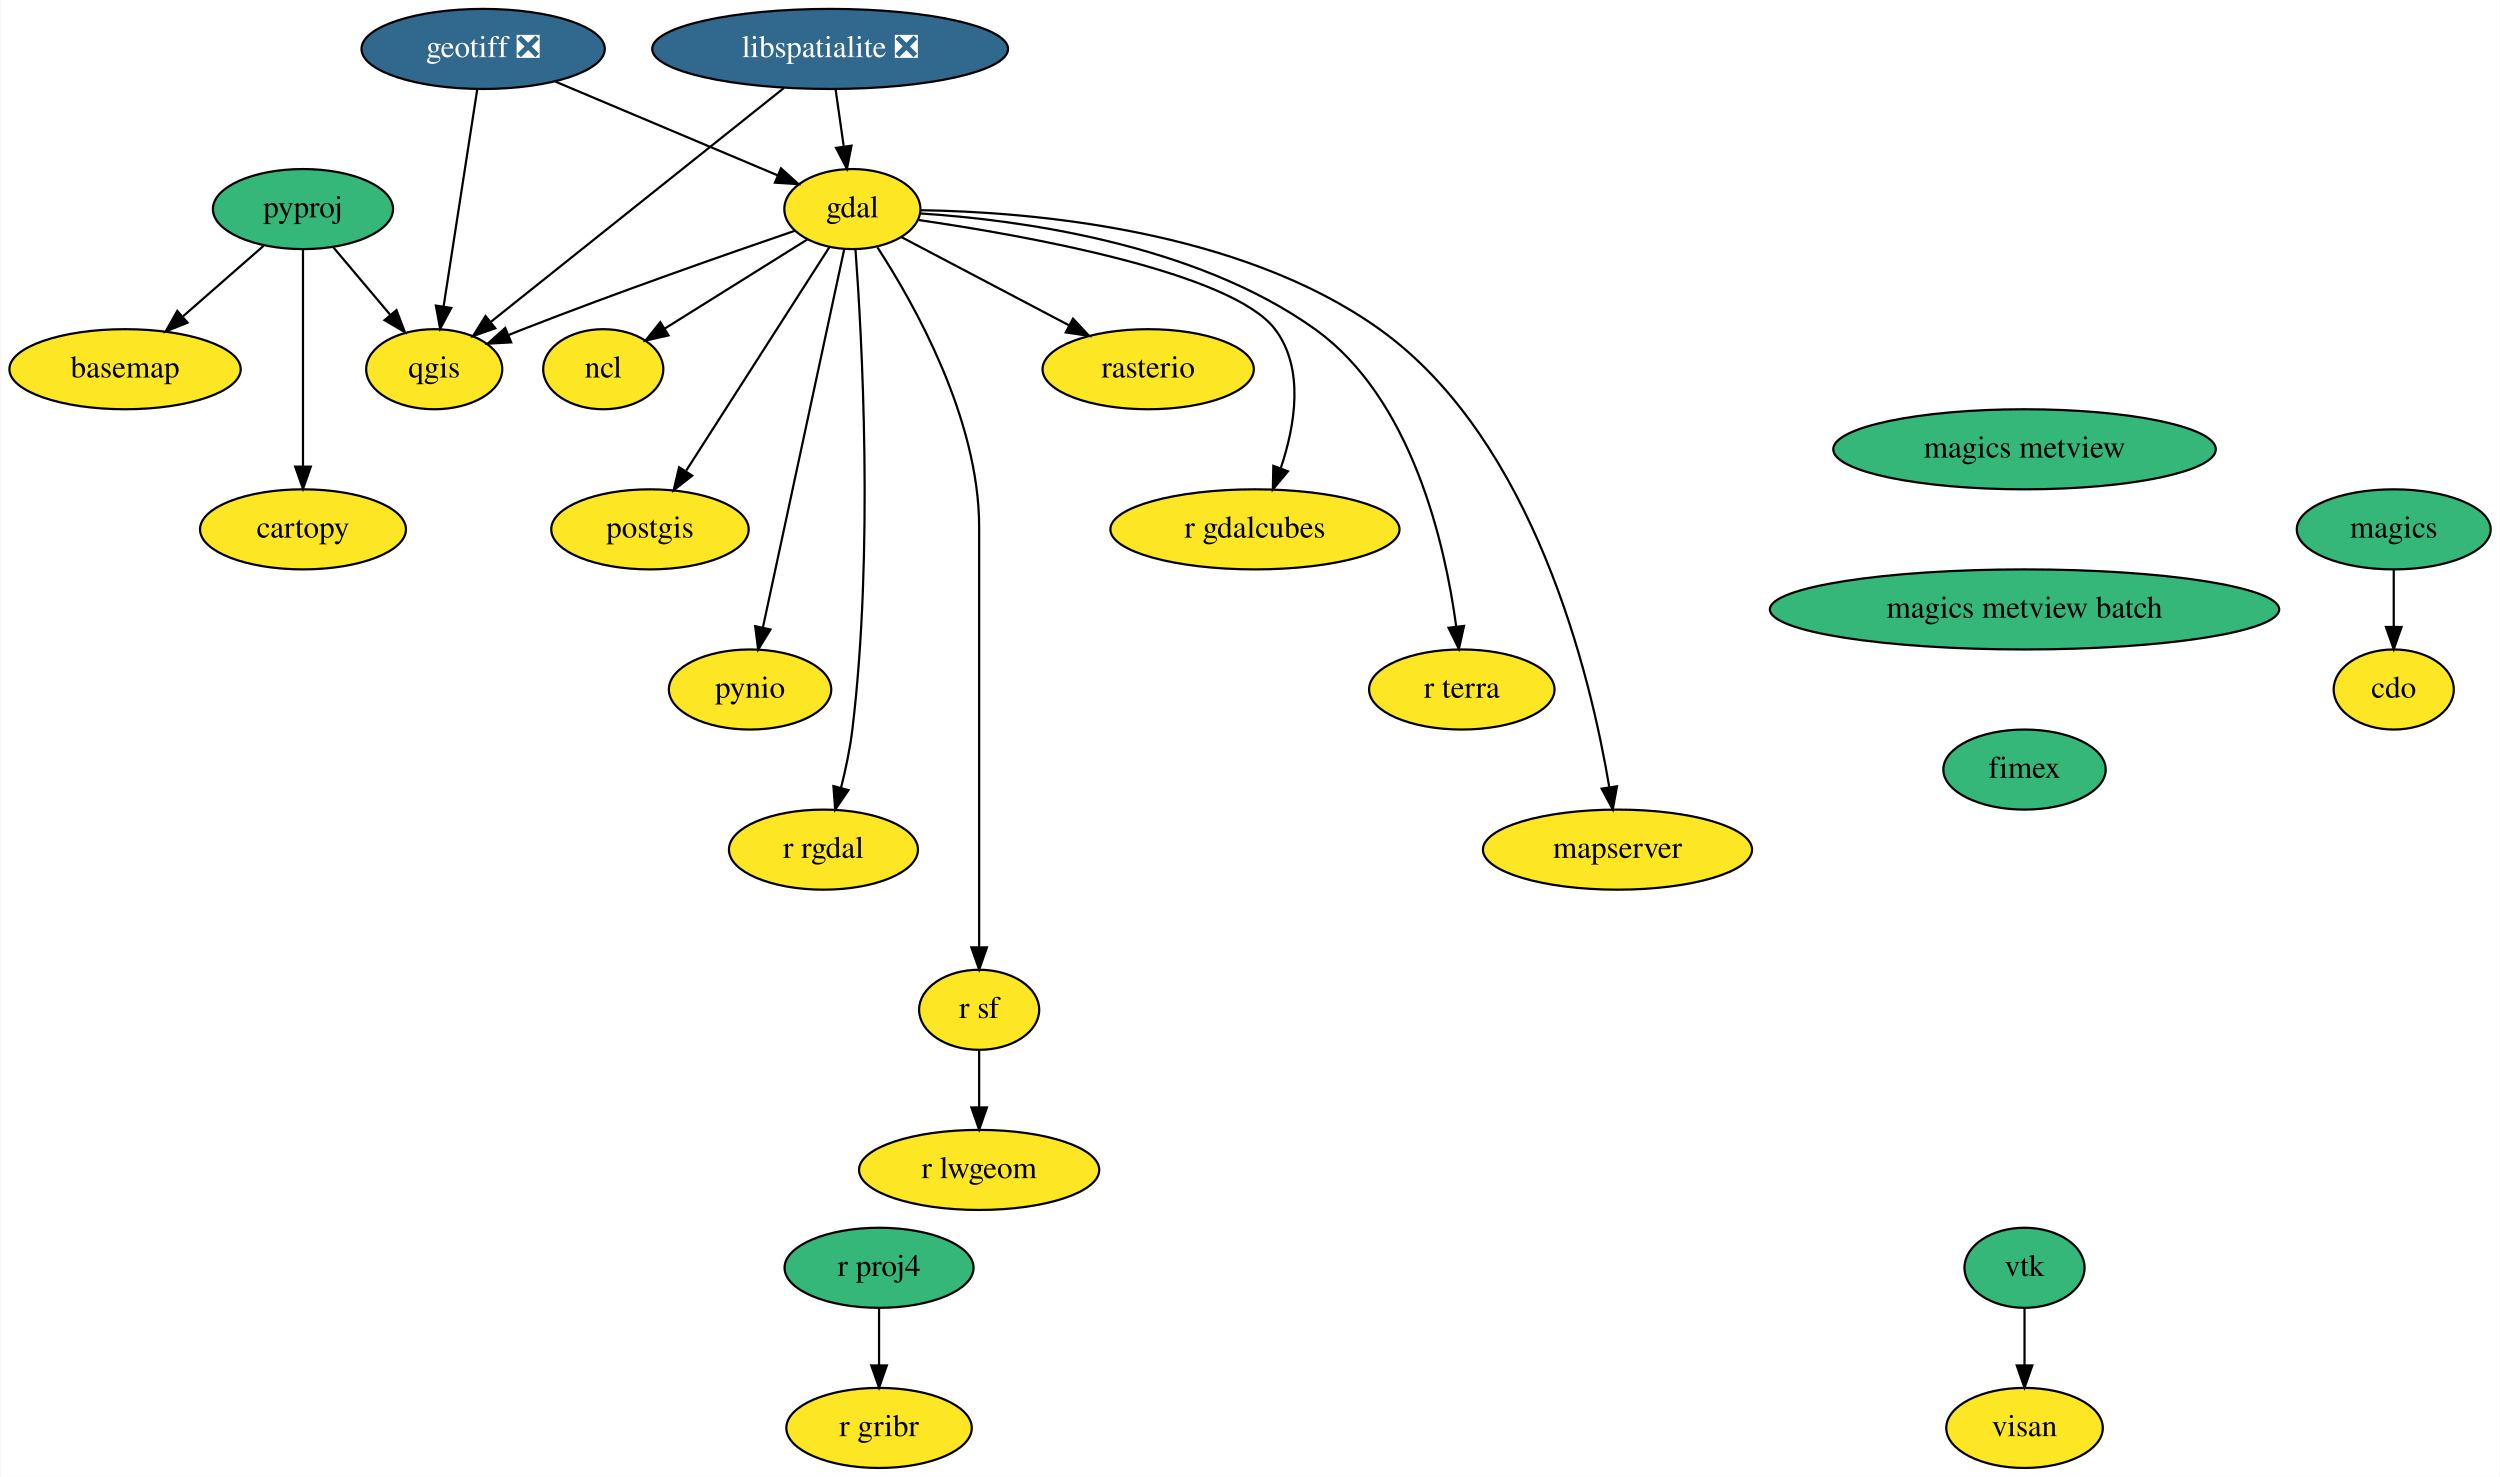
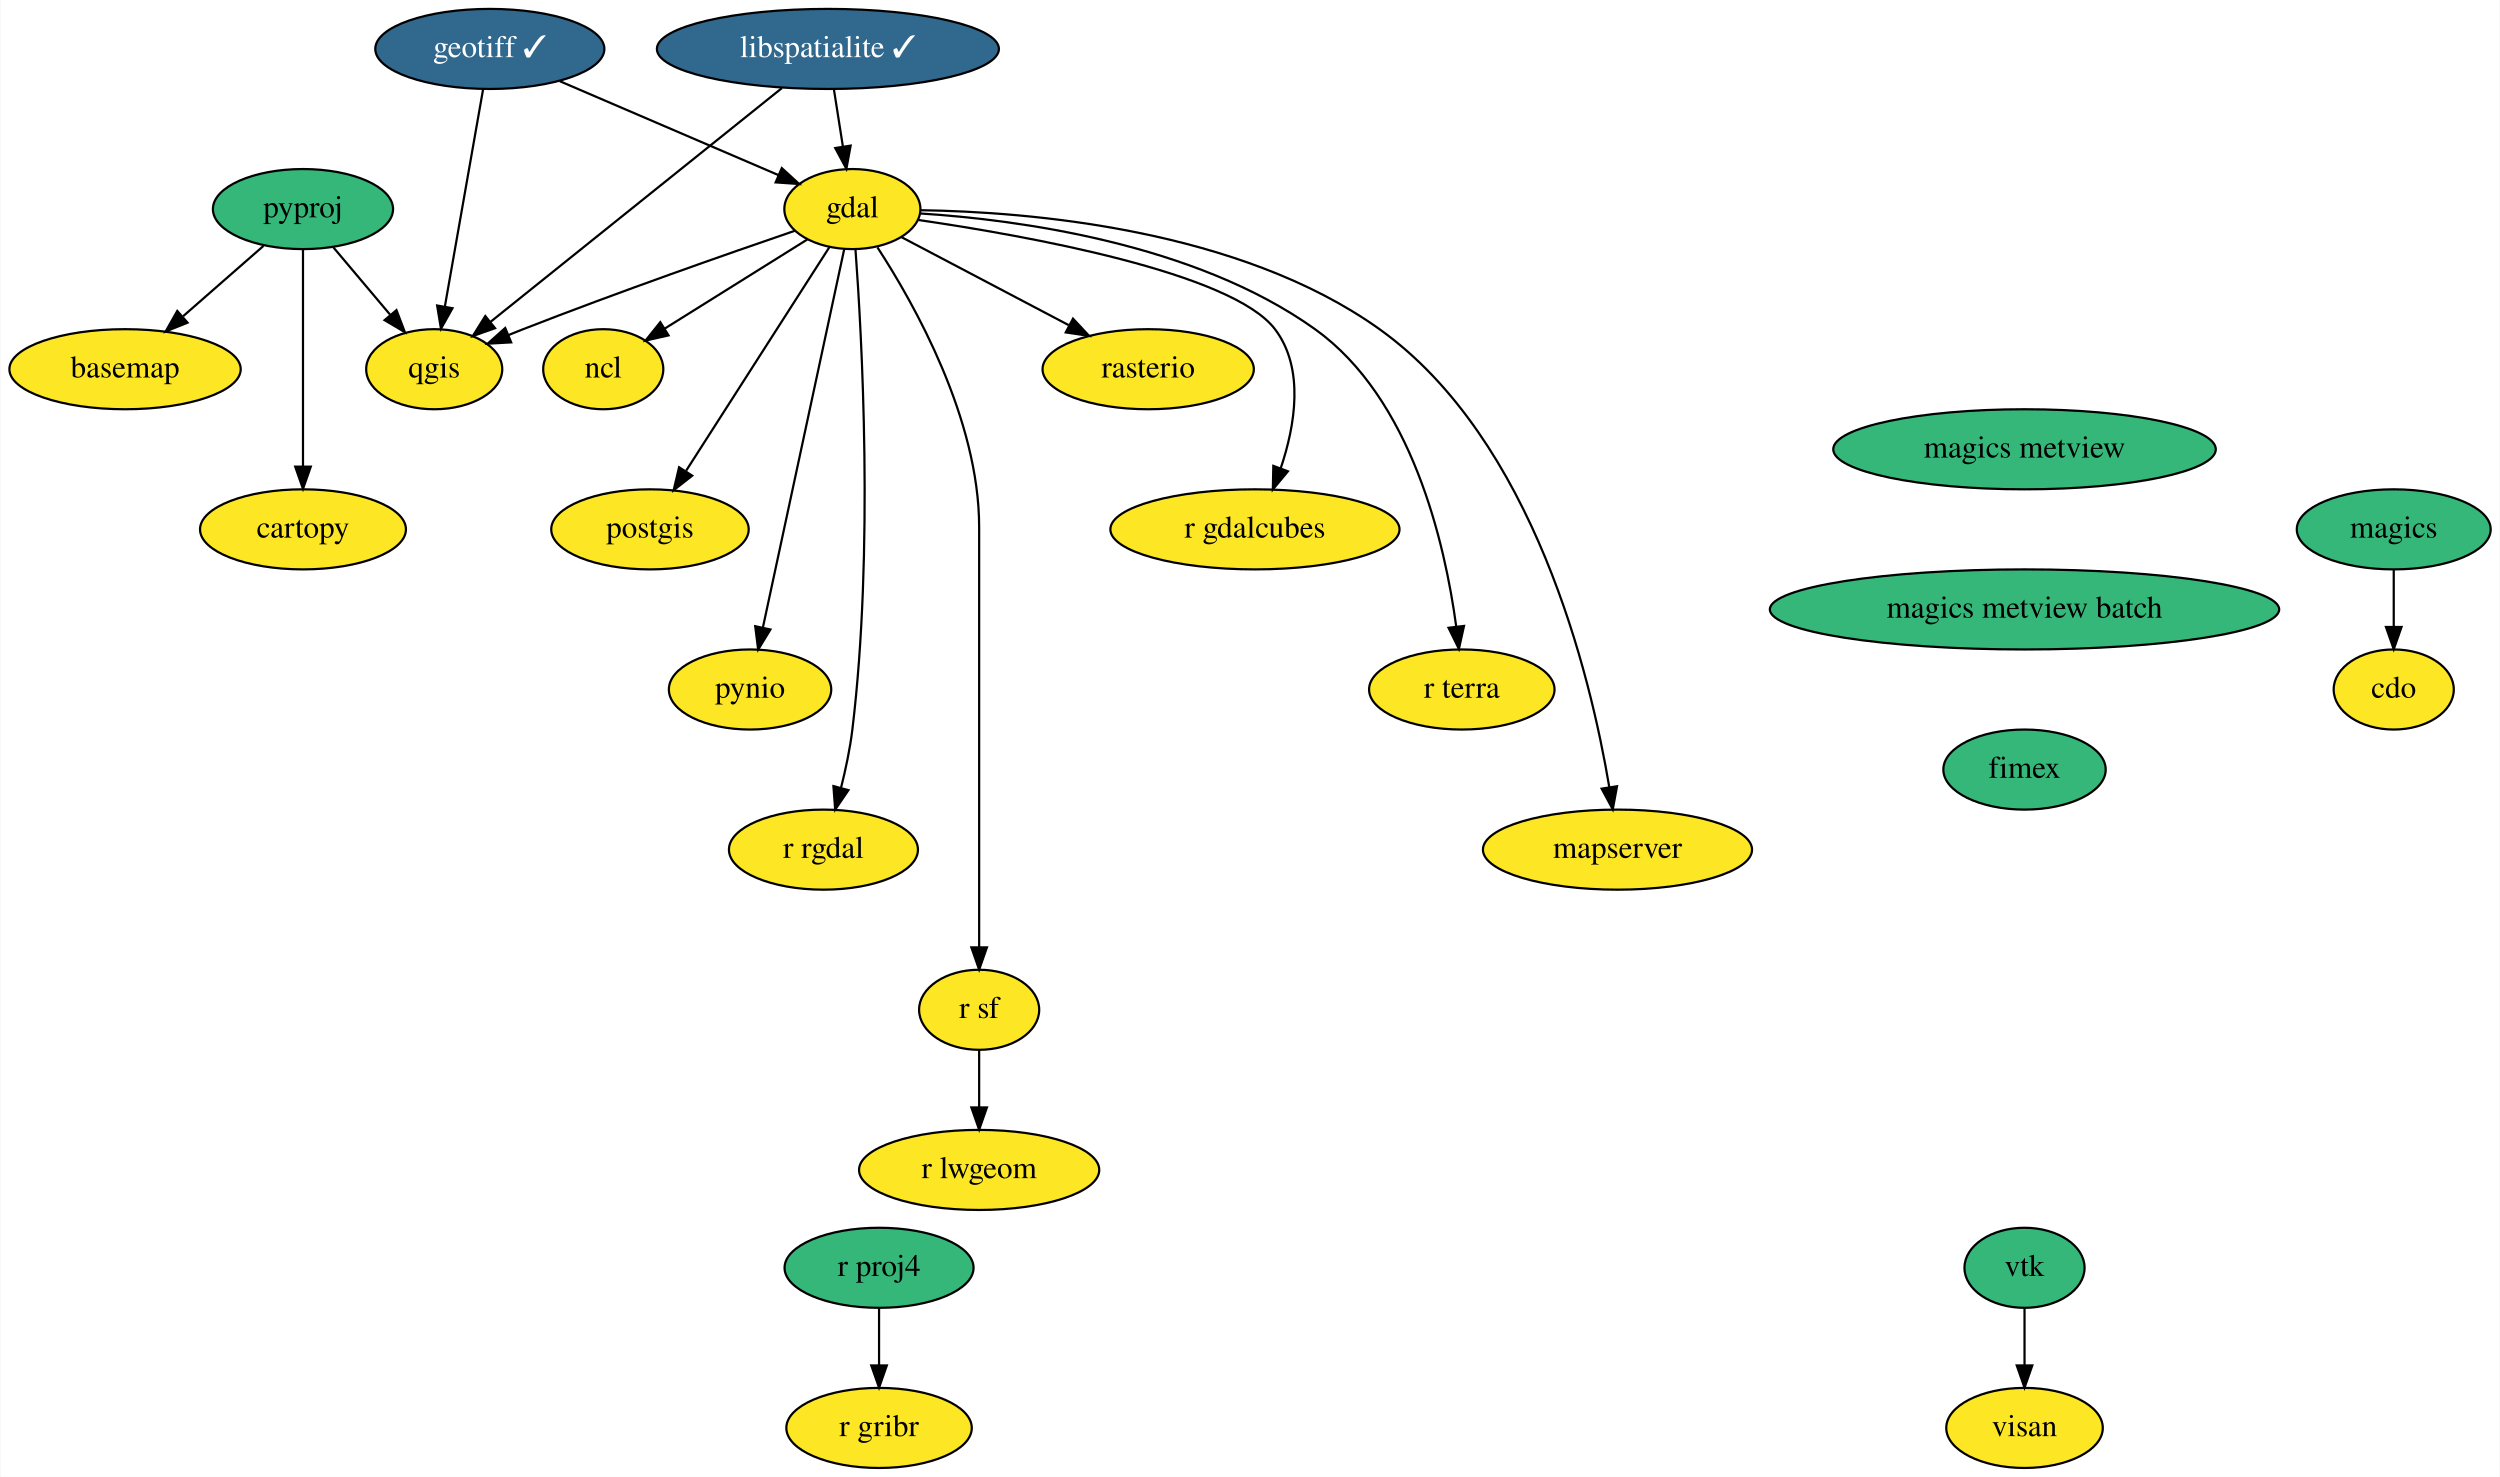
<svg xmlns="http://www.w3.org/2000/svg" xmlns:xlink="http://www.w3.org/1999/xlink" width="1124pt" height="664pt" viewBox="0.00 0.00 1123.55 664.00">
  <g id="graph0" class="graph" transform="scale(1 1) rotate(0) translate(4 660)">
    <polygon fill="white" stroke="transparent" points="-4,4 -4,-660 1119.55,-660 1119.55,4 -4,4" />
    <g id="node1" class="node">
      <g id="a_node1">
        <a xlink:href="https://github.com/conda-forge/basemap-feedstock" xlink:title="basemap">
          <ellipse fill="#fde725" stroke="black" cx="52" cy="-494" rx="52" ry="18" />
          <text text-anchor="middle" x="52" y="-490.3" font-family="Times,serif" font-size="14.00">basemap</text>
        </a>
      </g>
    </g>
    <g id="node2" class="node">
      <g id="a_node2">
        <a xlink:href="https://github.com/conda-forge/cartopy-feedstock" xlink:title="cartopy">
          <ellipse fill="#fde725" stroke="black" cx="132" cy="-422" rx="46.29" ry="18" />
          <text text-anchor="middle" x="132" y="-418.3" font-family="Times,serif" font-size="14.00">cartopy</text>
        </a>
      </g>
    </g>
    <g id="node3" class="node">
      <g id="a_node3">
        <a xlink:href="https://github.com/conda-forge/cdo-feedstock" xlink:title="cdo">
          <ellipse fill="#fde725" stroke="black" cx="1072" cy="-350" rx="27" ry="18" />
          <text text-anchor="middle" x="1072" y="-346.3" font-family="Times,serif" font-size="14.00">cdo</text>
        </a>
      </g>
    </g>
    <g id="node4" class="node">
      <g id="a_node4">
        <a xlink:href="https://github.com/conda-forge/gdal-feedstock" xlink:title="gdal">
          <ellipse fill="#fde725" stroke="black" cx="379" cy="-566" rx="30.59" ry="18" />
          <text text-anchor="middle" x="379" y="-562.3" font-family="Times,serif" font-size="14.00">gdal</text>
        </a>
      </g>
    </g>
    <g id="node5" class="node">
      <g id="a_node5">
        <a xlink:href="https://github.com/conda-forge/ncl-feedstock" xlink:title="ncl">
          <ellipse fill="#fde725" stroke="black" cx="267" cy="-494" rx="27" ry="18" />
          <text text-anchor="middle" x="267" y="-490.3" font-family="Times,serif" font-size="14.00">ncl</text>
        </a>
      </g>
    </g>
    <g id="edge1" class="edge">
      <path fill="none" stroke="black" d="M358.72,-552.32C340.79,-541.12 314.47,-524.67 294.62,-512.26" />
      <polygon fill="black" stroke="black" points="296.35,-509.21 286.01,-506.88 292.64,-515.15 296.35,-509.21" />
    </g>
    <g id="node6" class="node">
      <g id="a_node6">
        <a xlink:href="https://github.com/conda-forge/postgis-feedstock" xlink:title="postgis">
          <ellipse fill="#fde725" stroke="black" cx="288" cy="-422" rx="44.39" ry="18" />
          <text text-anchor="middle" x="288" y="-418.3" font-family="Times,serif" font-size="14.00">postgis</text>
        </a>
      </g>
    </g>
    <g id="edge2" class="edge">
      <path fill="none" stroke="black" d="M368.74,-548.99C353.05,-524.51 322.97,-477.56 304.28,-448.4" />
      <polygon fill="black" stroke="black" points="306.99,-446.14 298.65,-439.61 301.09,-449.92 306.99,-446.14" />
    </g>
    <g id="node7" class="node">
      <g id="a_node7">
        <a xlink:href="https://github.com/conda-forge/pynio-feedstock" xlink:title="pynio">
          <ellipse fill="#fde725" stroke="black" cx="333" cy="-350" rx="36.5" ry="18" />
          <text text-anchor="middle" x="333" y="-346.3" font-family="Times,serif" font-size="14.00">pynio</text>
        </a>
      </g>
    </g>
    <g id="edge3" class="edge">
      <path fill="none" stroke="black" d="M375.31,-547.85C367.32,-510.66 348.34,-422.37 338.75,-377.77" />
      <polygon fill="black" stroke="black" points="342.16,-376.98 336.64,-367.94 335.32,-378.45 342.16,-376.98" />
    </g>
    <g id="node8" class="node">
      <g id="a_node8">
        <a xlink:href="https://github.com/conda-forge/qgis-feedstock" xlink:title="qgis">
          <ellipse fill="#fde725" stroke="black" cx="191" cy="-494" rx="30.59" ry="18" />
          <text text-anchor="middle" x="191" y="-490.3" font-family="Times,serif" font-size="14.00">qgis</text>
        </a>
      </g>
    </g>
    <g id="edge4" class="edge">
      <path fill="none" stroke="black" d="M353.16,-556.26C323.5,-546.1 273.45,-528.6 231,-512 228.81,-511.14 226.55,-510.24 224.29,-509.32" />
      <polygon fill="black" stroke="black" points="225.6,-506.07 215.02,-505.48 222.92,-512.54 225.6,-506.07" />
    </g>
    <g id="node9" class="node">
      <g id="a_node9">
        <a xlink:href="https://github.com/conda-forge/r-rgdal-feedstock" xlink:title="r rgdal">
          <ellipse fill="#fde725" stroke="black" cx="366" cy="-278" rx="42.49" ry="18" />
          <text text-anchor="middle" x="366" y="-274.3" font-family="Times,serif" font-size="14.00">r rgdal</text>
        </a>
      </g>
    </g>
    <g id="edge5" class="edge">
      <path fill="none" stroke="black" d="M380.39,-547.96C383.25,-509.35 388.71,-412.32 379,-332 377.96,-323.4 376.01,-314.19 373.92,-305.89" />
      <polygon fill="black" stroke="black" points="377.24,-304.75 371.27,-295.99 370.48,-306.56 377.24,-304.75" />
    </g>
    <g id="node10" class="node">
      <g id="a_node10">
        <a xlink:href="https://github.com/conda-forge/r-sf-feedstock" xlink:title="r sf">
          <ellipse fill="#fde725" stroke="black" cx="436" cy="-206" rx="27" ry="18" />
          <text text-anchor="middle" x="436" y="-202.3" font-family="Times,serif" font-size="14.00">r sf</text>
        </a>
      </g>
    </g>
    <g id="edge6" class="edge">
      <path fill="none" stroke="black" d="M390.26,-548.8C406.87,-523.29 436,-471.61 436,-423 436,-423 436,-423 436,-349 436,-309 436,-262.65 436,-234.08" />
      <polygon fill="black" stroke="black" points="439.5,-234.05 436,-224.05 432.5,-234.05 439.5,-234.05" />
    </g>
    <g id="node11" class="node">
      <g id="a_node11">
        <a xlink:href="https://github.com/conda-forge/rasterio-feedstock" xlink:title="rasterio">
          <ellipse fill="#fde725" stroke="black" cx="512" cy="-494" rx="47.5" ry="18" />
          <text text-anchor="middle" x="512" y="-490.3" font-family="Times,serif" font-size="14.00">rasterio</text>
        </a>
      </g>
    </g>
    <g id="edge7" class="edge">
      <path fill="none" stroke="black" d="M400.96,-553.44C421.41,-542.68 452.27,-526.44 476.27,-513.81" />
      <polygon fill="black" stroke="black" points="478.2,-516.74 485.42,-508.99 474.94,-510.55 478.2,-516.74" />
    </g>
    <g id="node12" class="node">
      <g id="a_node12">
        <a xlink:href="https://github.com/conda-forge/r-gdalcubes-feedstock" xlink:title="r gdalcubes">
          <ellipse fill="#fde725" stroke="black" cx="560" cy="-422" rx="65" ry="18" />
          <text text-anchor="middle" x="560" y="-418.3" font-family="Times,serif" font-size="14.00">r gdalcubes</text>
        </a>
      </g>
    </g>
    <g id="edge8" class="edge">
      <path fill="none" stroke="black" d="M408.75,-561.08C457.18,-554.03 549.64,-537.5 569,-512 582.44,-494.3 578.04,-468.59 571.55,-449.35" />
      <polygon fill="black" stroke="black" points="574.82,-448.1 568.05,-439.95 568.26,-450.55 574.82,-448.1" />
    </g>
    <g id="node13" class="node">
      <g id="a_node13">
        <a xlink:href="https://github.com/conda-forge/r-terra-feedstock" xlink:title="r terra">
          <ellipse fill="#fde725" stroke="black" cx="653" cy="-350" rx="41.69" ry="18" />
          <text text-anchor="middle" x="653" y="-346.3" font-family="Times,serif" font-size="14.00">r terra</text>
        </a>
      </g>
    </g>
    <g id="edge9" class="edge">
      <path fill="none" stroke="black" d="M409.41,-564.03C452.67,-561.26 532.75,-550.81 587,-512 630.61,-480.8 645.47,-415.48 650.49,-378.34" />
      <polygon fill="black" stroke="black" points="653.99,-378.58 651.7,-368.23 647.04,-377.74 653.99,-378.58" />
    </g>
    <g id="node14" class="node">
      <g id="a_node14">
        <a xlink:href="https://github.com/conda-forge/mapserver-feedstock" xlink:title="mapserver">
          <ellipse fill="#fde725" stroke="black" cx="723" cy="-278" rx="60.5" ry="18" />
          <text text-anchor="middle" x="723" y="-274.3" font-family="Times,serif" font-size="14.00">mapserver</text>
        </a>
      </g>
    </g>
    <g id="edge10" class="edge">
      <path fill="none" stroke="black" d="M409.72,-565.49C458.08,-564.78 552.91,-557.15 616,-512 685.47,-462.28 710.92,-356.16 719.3,-306.14" />
      <polygon fill="black" stroke="black" points="722.79,-306.51 720.88,-296.09 715.87,-305.42 722.79,-306.51" />
    </g>
    <g id="node15" class="node">
      <g id="a_node15">
        <a xlink:href="https://github.com/conda-forge/r-lwgeom-feedstock" xlink:title="r lwgeom">
          <ellipse fill="#fde725" stroke="black" cx="436" cy="-134" rx="54" ry="18" />
          <text text-anchor="middle" x="436" y="-130.3" font-family="Times,serif" font-size="14.00">r lwgeom</text>
        </a>
      </g>
    </g>
    <g id="edge11" class="edge">
      <path fill="none" stroke="black" d="M436,-187.7C436,-179.98 436,-170.71 436,-162.11" />
      <polygon fill="black" stroke="black" points="439.5,-162.1 436,-152.1 432.5,-162.1 439.5,-162.1" />
    </g>
    <g id="node16" class="node">
      <g id="a_node16">
-         <a xlink:href="https://github.com/conda-forge/geotiff-feedstock/pull/45" xlink:title="geotiff ❎">
-           <ellipse fill="#31688e" stroke="black" cx="213" cy="-638" rx="54.69" ry="18" />
-           <text text-anchor="middle" x="213" y="-634.3" font-family="Times,serif" font-size="14.00" fill="white">geotiff ❎</text>
+         <a xlink:href="https://github.com/conda-forge/geotiff-feedstock/pull/45" xlink:title="geotiff ✓">
+           <ellipse fill="#31688e" stroke="black" cx="216" cy="-638" rx="51.5" ry="18" />
+           <text text-anchor="middle" x="216" y="-634.3" font-family="Times,serif" font-size="14.00" fill="white">geotiff ✓</text>
        </a>
      </g>
    </g>
    <g id="edge12" class="edge">
-       <path fill="none" stroke="black" d="M245.4,-623.34C274.22,-611.18 316.21,-593.48 345.39,-581.17" />
-       <polygon fill="black" stroke="black" points="346.91,-584.33 354.76,-577.22 344.19,-577.88 346.91,-584.33" />
+       <path fill="none" stroke="black" d="M247.43,-623.5C275.69,-611.37 317.06,-593.6 345.84,-581.24" />
+       <polygon fill="black" stroke="black" points="347.27,-584.43 355.08,-577.27 344.51,-578 347.27,-584.43" />
    </g>
    <g id="edge13" class="edge">
-       <path fill="none" stroke="black" d="M210.35,-619.87C206.6,-595.67 199.71,-551.21 195.24,-522.39" />
-       <polygon fill="black" stroke="black" points="198.65,-521.54 193.66,-512.19 191.74,-522.61 198.65,-521.54" />
+       <path fill="none" stroke="black" d="M212.98,-619.87C208.72,-595.67 200.9,-551.21 195.82,-522.39" />
+       <polygon fill="black" stroke="black" points="199.21,-521.43 194.03,-512.19 192.31,-522.64 199.21,-521.43" />
    </g>
    <g id="node17" class="node">
      <g id="a_node17">
-         <a xlink:href="https://github.com/conda-forge/libspatialite-feedstock/pull/83" xlink:title="libspatialite ❎">
-           <ellipse fill="#31688e" stroke="black" cx="369" cy="-638" rx="80" ry="18" />
-           <text text-anchor="middle" x="369" y="-634.3" font-family="Times,serif" font-size="14.00" fill="white">libspatialite ❎</text>
+         <a xlink:href="https://github.com/conda-forge/libspatialite-feedstock/pull/83" xlink:title="libspatialite ✓">
+           <ellipse fill="#31688e" stroke="black" cx="368" cy="-638" rx="76.89" ry="18" />
+           <text text-anchor="middle" x="368" y="-634.3" font-family="Times,serif" font-size="14.00" fill="white">libspatialite ✓</text>
        </a>
      </g>
    </g>
    <g id="edge14" class="edge">
-       <path fill="none" stroke="black" d="M371.47,-619.7C372.57,-611.98 373.9,-602.71 375.13,-594.11" />
-       <polygon fill="black" stroke="black" points="378.61,-594.5 376.56,-584.1 371.68,-593.51 378.61,-594.5" />
+       <path fill="none" stroke="black" d="M370.72,-619.7C371.93,-611.98 373.39,-602.71 374.74,-594.11" />
+       <polygon fill="black" stroke="black" points="378.22,-594.53 376.31,-584.1 371.3,-593.44 378.22,-594.53" />
    </g>
    <g id="edge15" class="edge">
-       <path fill="none" stroke="black" d="M348.23,-620.43C315.46,-594.29 251.84,-543.54 216.4,-515.26" />
-       <polygon fill="black" stroke="black" points="218.45,-512.42 208.45,-508.92 214.08,-517.89 218.45,-512.42" />
+       <path fill="none" stroke="black" d="M347.35,-620.43C314.76,-594.29 251.5,-543.54 216.26,-515.26" />
+       <polygon fill="black" stroke="black" points="218.34,-512.45 208.35,-508.92 213.96,-517.91 218.34,-512.45" />
    </g>
    <g id="node18" class="node">
      <g id="a_node18">
        <a xlink:href="https://github.com/conda-forge/magics-feedstock" xlink:title="magics">
          <ellipse fill="#35b779" stroke="black" cx="1072" cy="-422" rx="43.59" ry="18" />
          <text text-anchor="middle" x="1072" y="-418.3" font-family="Times,serif" font-size="14.00">magics</text>
        </a>
      </g>
    </g>
    <g id="edge16" class="edge">
      <path fill="none" stroke="black" d="M1072,-403.7C1072,-395.98 1072,-386.71 1072,-378.11" />
      <polygon fill="black" stroke="black" points="1075.5,-378.1 1072,-368.1 1068.5,-378.1 1075.5,-378.1" />
    </g>
    <g id="node19" class="node">
      <g id="a_node19">
        <a xlink:href="https://github.com/conda-forge/pyproj-feedstock" xlink:title="pyproj">
          <ellipse fill="#35b779" stroke="black" cx="132" cy="-566" rx="40.5" ry="18" />
          <text text-anchor="middle" x="132" y="-562.3" font-family="Times,serif" font-size="14.00">pyproj</text>
        </a>
      </g>
    </g>
    <g id="edge17" class="edge">
      <path fill="none" stroke="black" d="M114.25,-549.46C103.62,-540.17 89.93,-528.19 78.1,-517.83" />
      <polygon fill="black" stroke="black" points="80.09,-514.93 70.26,-510.98 75.48,-520.2 80.09,-514.93" />
    </g>
    <g id="edge18" class="edge">
      <path fill="none" stroke="black" d="M132,-547.87C132,-523.67 132,-479.21 132,-450.39" />
      <polygon fill="black" stroke="black" points="135.5,-450.19 132,-440.19 128.5,-450.19 135.5,-450.19" />
    </g>
    <g id="edge19" class="edge">
      <path fill="none" stroke="black" d="M145.68,-548.76C153.24,-539.8 162.75,-528.51 171.11,-518.59" />
      <polygon fill="black" stroke="black" points="174.03,-520.57 177.8,-510.67 168.68,-516.06 174.03,-520.57" />
    </g>
    <g id="node20" class="node">
      <g id="a_node20">
        <a xlink:href="https://github.com/conda-forge/r-proj4-feedstock" xlink:title="r proj4">
          <ellipse fill="#35b779" stroke="black" cx="391" cy="-90" rx="42.49" ry="18" />
          <text text-anchor="middle" x="391" y="-86.3" font-family="Times,serif" font-size="14.00">r proj4</text>
        </a>
      </g>
    </g>
    <g id="node21" class="node">
      <g id="a_node21">
        <a xlink:href="https://github.com/conda-forge/r-gribr-feedstock" xlink:title="r gribr">
          <ellipse fill="#fde725" stroke="black" cx="391" cy="-18" rx="41.69" ry="18" />
          <text text-anchor="middle" x="391" y="-14.3" font-family="Times,serif" font-size="14.00">r gribr</text>
        </a>
      </g>
    </g>
    <g id="edge20" class="edge">
      <path fill="none" stroke="black" d="M391,-71.7C391,-63.98 391,-54.71 391,-46.11" />
      <polygon fill="black" stroke="black" points="394.5,-46.1 391,-36.1 387.5,-46.1 394.5,-46.1" />
    </g>
    <g id="node22" class="node">
      <g id="a_node22">
        <a xlink:href="https://github.com/conda-forge/vtk-feedstock" xlink:title="vtk">
          <ellipse fill="#35b779" stroke="black" cx="906" cy="-90" rx="27" ry="18" />
          <text text-anchor="middle" x="906" y="-86.3" font-family="Times,serif" font-size="14.00">vtk</text>
        </a>
      </g>
    </g>
    <g id="node23" class="node">
      <g id="a_node23">
        <a xlink:href="https://github.com/conda-forge/visan-feedstock" xlink:title="visan">
          <ellipse fill="#fde725" stroke="black" cx="906" cy="-18" rx="35.19" ry="18" />
          <text text-anchor="middle" x="906" y="-14.3" font-family="Times,serif" font-size="14.00">visan</text>
        </a>
      </g>
    </g>
    <g id="edge21" class="edge">
      <path fill="none" stroke="black" d="M906,-71.7C906,-63.98 906,-54.71 906,-46.11" />
      <polygon fill="black" stroke="black" points="909.5,-46.1 906,-36.1 902.5,-46.1 909.5,-46.1" />
    </g>
    <g id="node24" class="node">
      <g id="a_node24">
        <a xlink:href="https://github.com/conda-forge/magics-metview-feedstock" xlink:title="magics metview">
          <ellipse fill="#35b779" stroke="black" cx="906" cy="-458" rx="86" ry="18" />
          <text text-anchor="middle" x="906" y="-454.3" font-family="Times,serif" font-size="14.00">magics metview</text>
        </a>
      </g>
    </g>
    <g id="node25" class="node">
      <g id="a_node25">
        <a xlink:href="https://github.com/conda-forge/magics-metview-batch-feedstock" xlink:title="magics metview batch">
          <ellipse fill="#35b779" stroke="black" cx="906" cy="-386" rx="114.5" ry="18" />
          <text text-anchor="middle" x="906" y="-382.3" font-family="Times,serif" font-size="14.00">magics metview batch</text>
        </a>
      </g>
    </g>
    <g id="node26" class="node">
      <g id="a_node26">
        <a xlink:href="https://github.com/conda-forge/fimex-feedstock" xlink:title="fimex">
          <ellipse fill="#35b779" stroke="black" cx="906" cy="-314" rx="36.5" ry="18" />
          <text text-anchor="middle" x="906" y="-310.3" font-family="Times,serif" font-size="14.00">fimex</text>
        </a>
      </g>
    </g>
  </g>
</svg>
